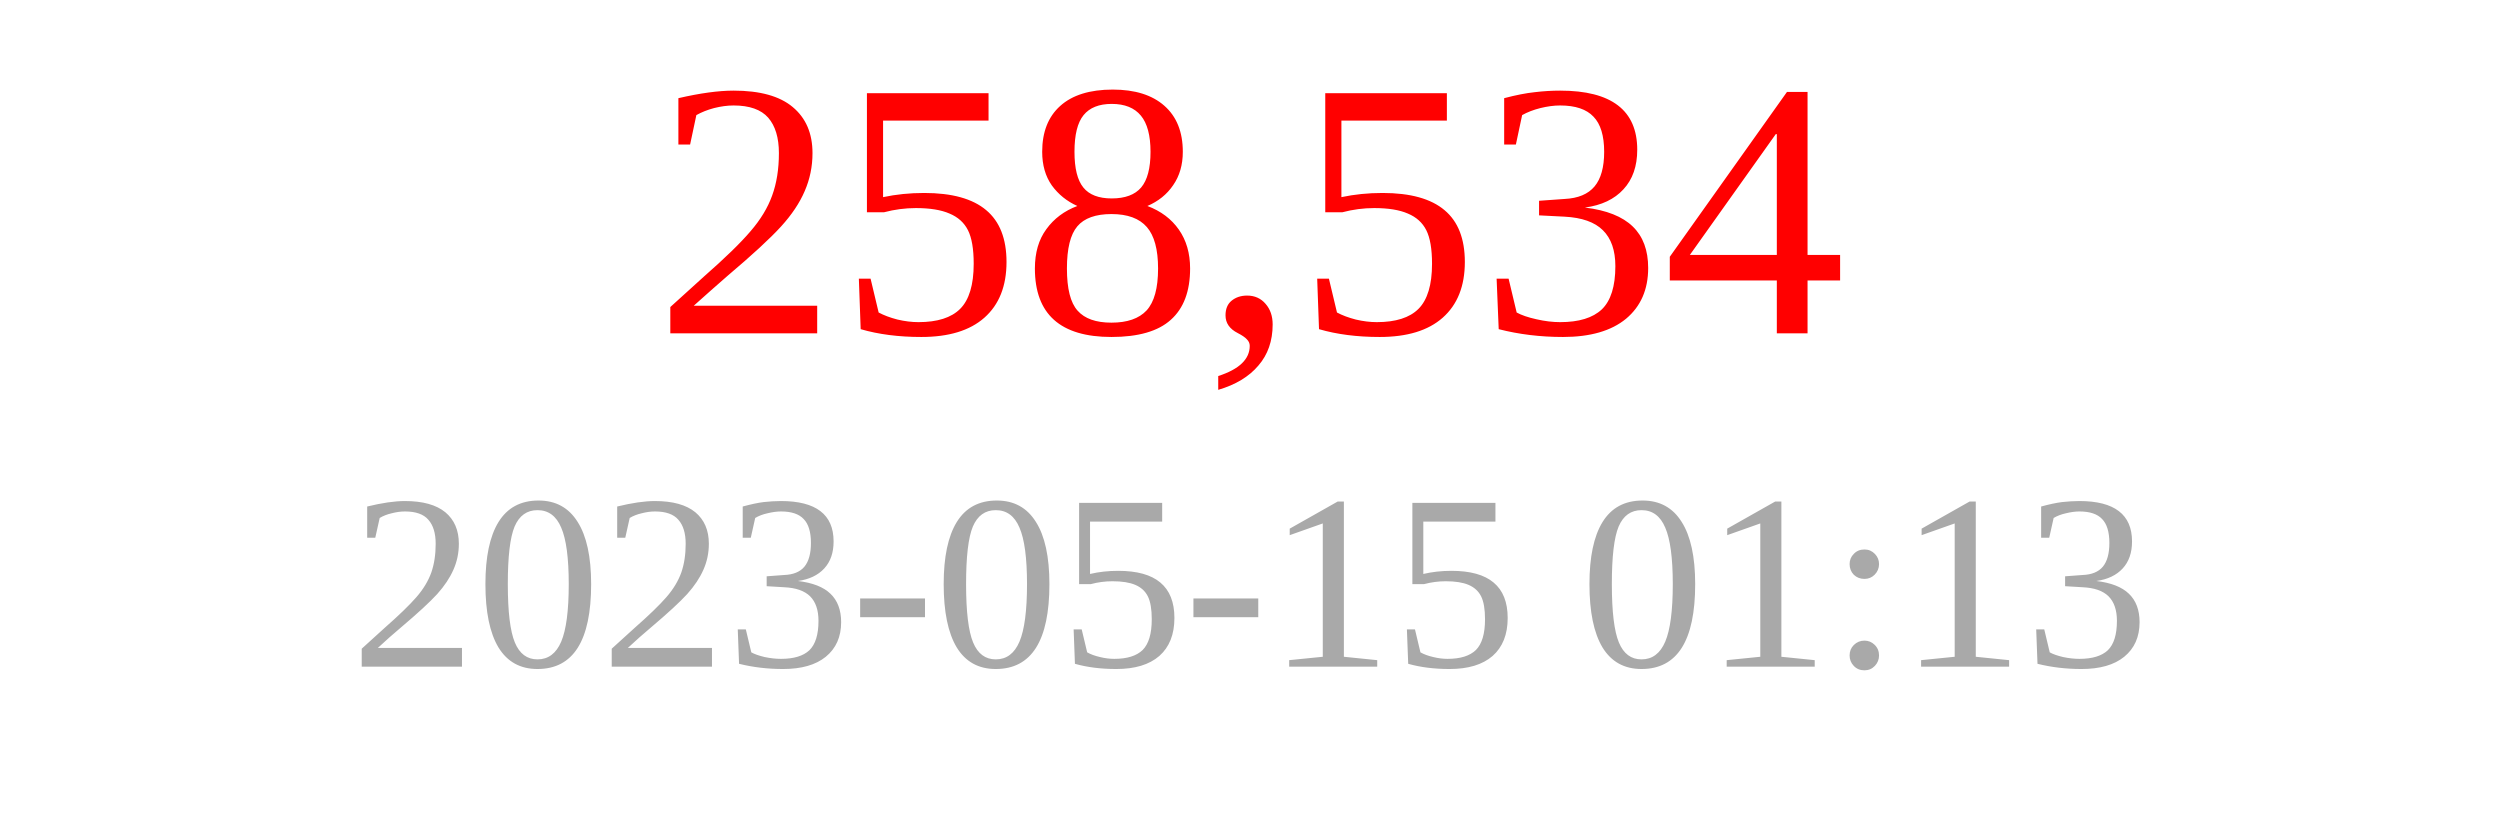
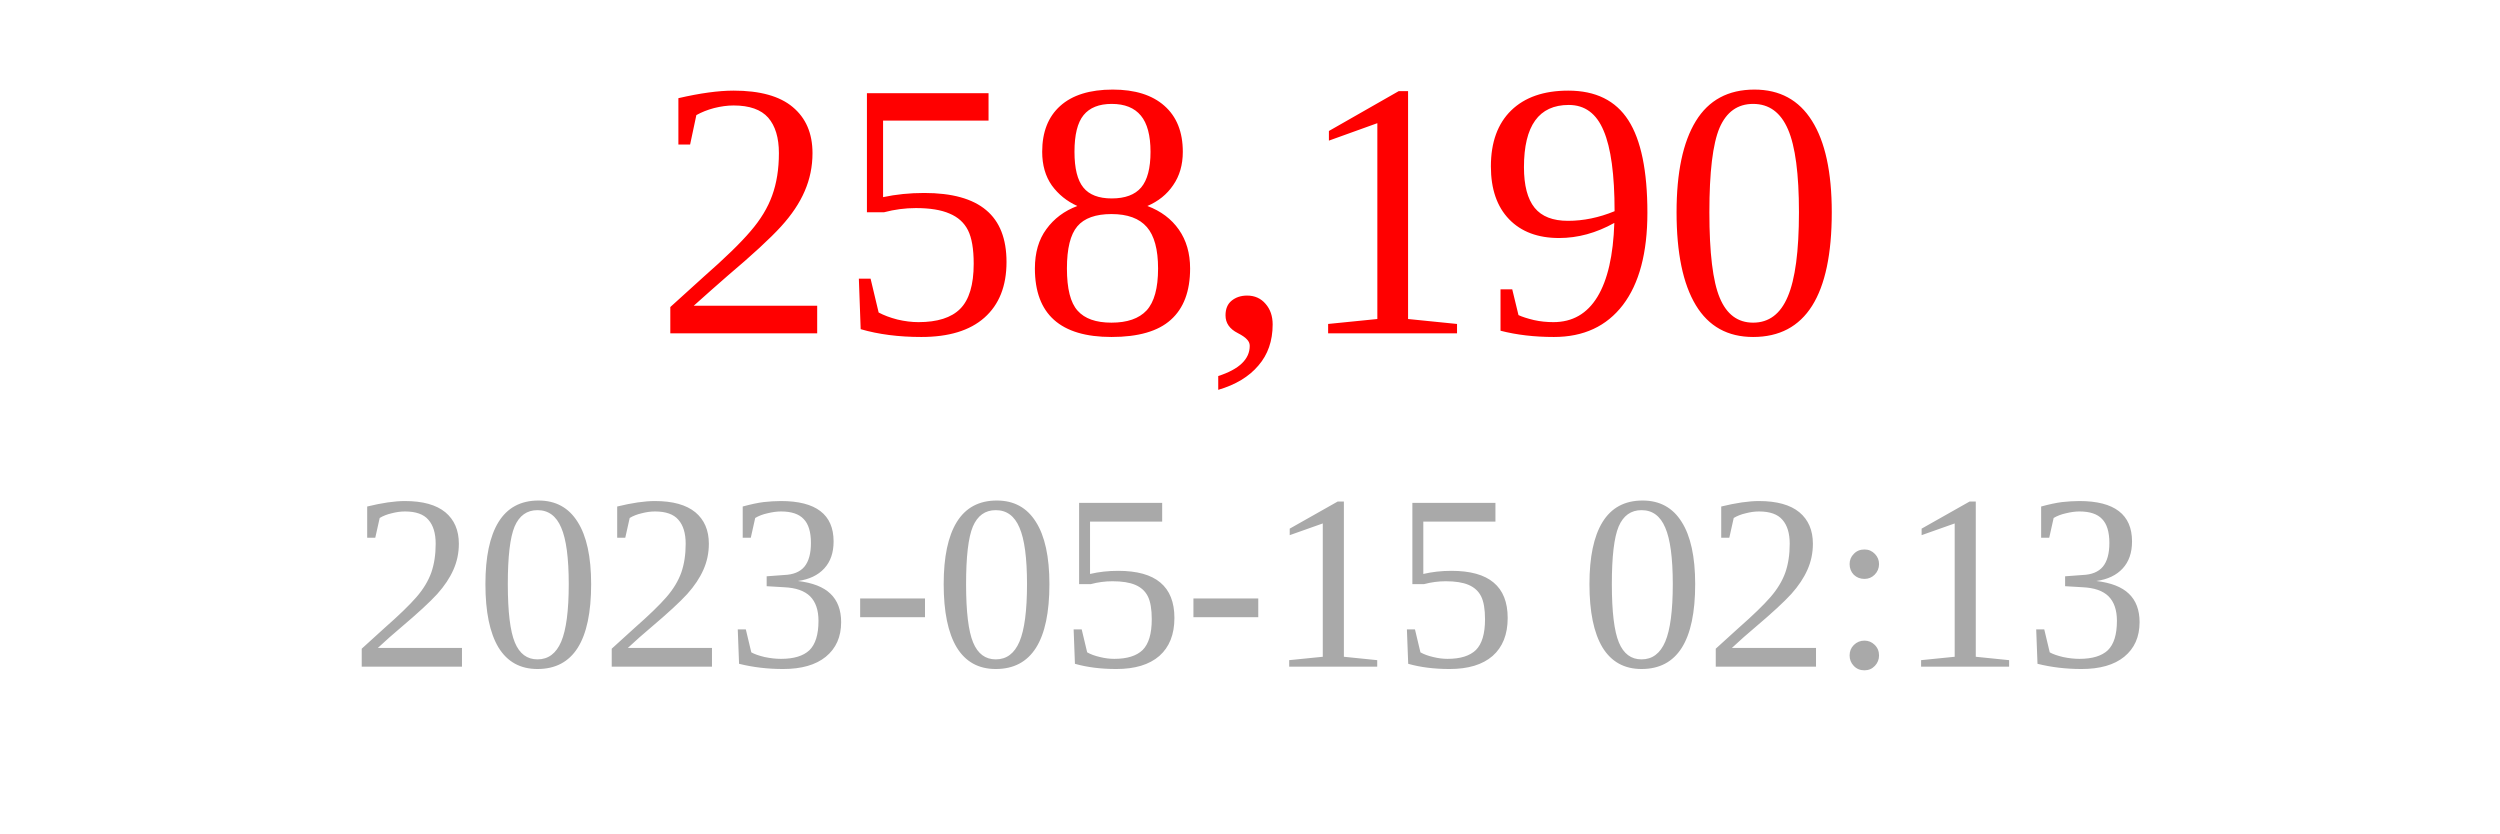
<svg xmlns="http://www.w3.org/2000/svg" width="150" height="50">
-   <text x="75" y="20" font-size="22" fill="red" text-anchor="middle">258,534</text>
-   <text x="75" y="40" font-size="15" fill="darkgray" text-anchor="middle">2023-05-15 01:13</text>
+   <text x="75" y="20" font-size="22" fill="red" text-anchor="middle">258,190</text>
+   <text x="75" y="40" font-size="15" fill="darkgray" text-anchor="middle">2023-05-15 02:13</text>
</svg>
